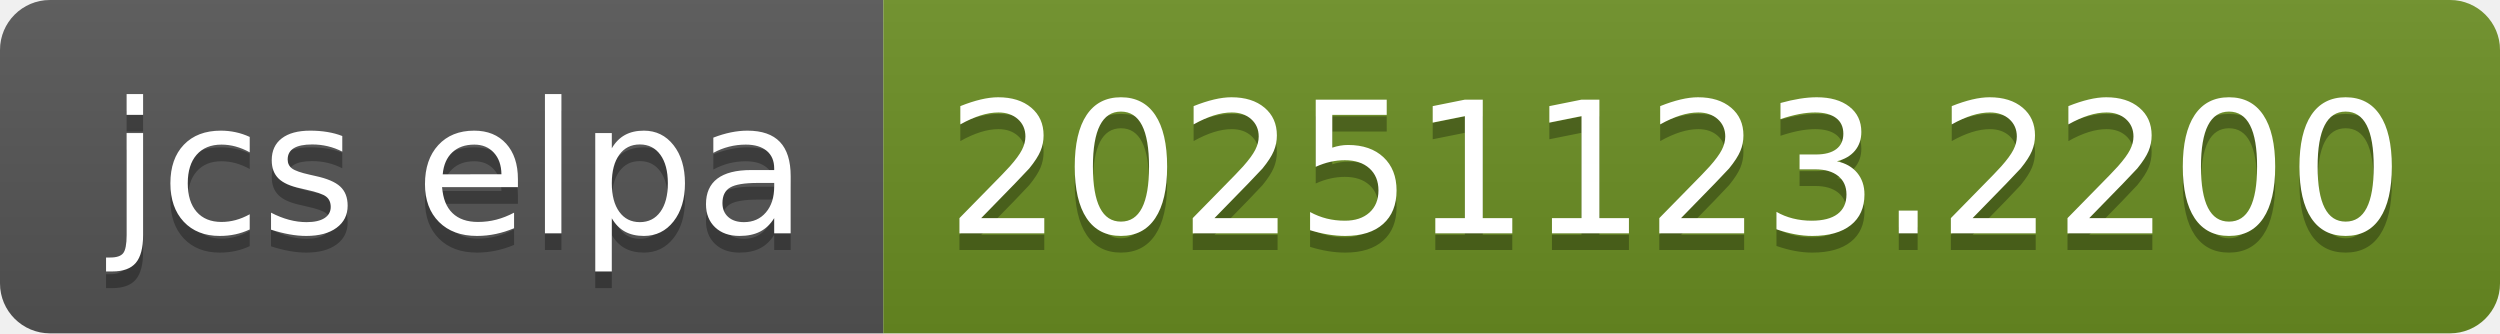
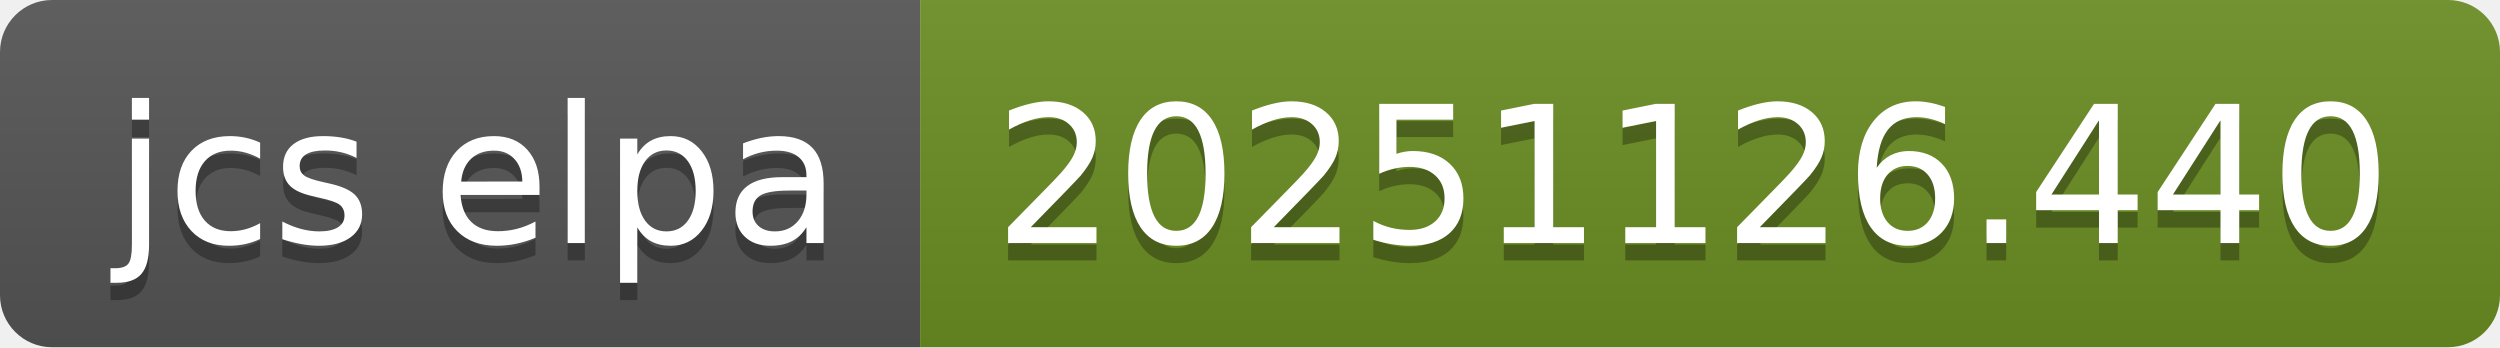
- <svg xmlns="http://www.w3.org/2000/svg" width="150" height="20" role="img" aria-label="jcs elpa: 20251123.2200">
+ <svg xmlns="http://www.w3.org/2000/svg" width="144" height="20" role="img" aria-label="jcs elpa: 20251126.440">
  <linearGradient id="s" x2="0" y2="100%">
    <stop offset="0" stop-color="#bbb" stop-opacity=".1" />
    <stop offset="1" stop-opacity=".1" />
  </linearGradient>
  <clipPath id="r">
-     <rect width="150" height="20" rx="3" fill="#fff" />
+     <rect width="144" height="20" rx="3" fill="#fff" />
  </clipPath>
  <g clip-path="url(#r)">
    <rect width="53" height="20" fill="#555" />
-     <rect x="53" width="97" height="20" fill="#6b8e23" />
-     <rect width="150" height="20" fill="url(#s)" />
+     <rect x="53" width="91" height="20" fill="#6b8e23" />
+     <rect width="144" height="20" fill="url(#s)" />
  </g>
  <g fill="#fff" text-anchor="middle" font-family="Verdana,Geneva,DejaVu Sans,sans-serif" text-rendering="geometricPrecision" font-size="110">
    <text aria-hidden="true" x="275" y="150" fill="#010101" fill-opacity=".3" transform="scale(.1)" textLength="430">jcs elpa</text>
    <text x="275" y="140" transform="scale(.1)" fill="#fff" textLength="430">jcs elpa</text>
-     <text aria-hidden="true" x="1005" y="150" fill="#010101" fill-opacity=".3" transform="scale(.1)" textLength="870">20251123.2200</text>
-     <text x="1005" y="140" transform="scale(.1)" fill="#fff" textLength="870">20251123.2200</text>
+     <text aria-hidden="true" x="975" y="150" fill="#010101" fill-opacity=".3" transform="scale(.1)" textLength="810">20251126.440</text>
+     <text x="975" y="140" transform="scale(.1)" fill="#fff" textLength="810">20251126.440</text>
  </g>
</svg>
